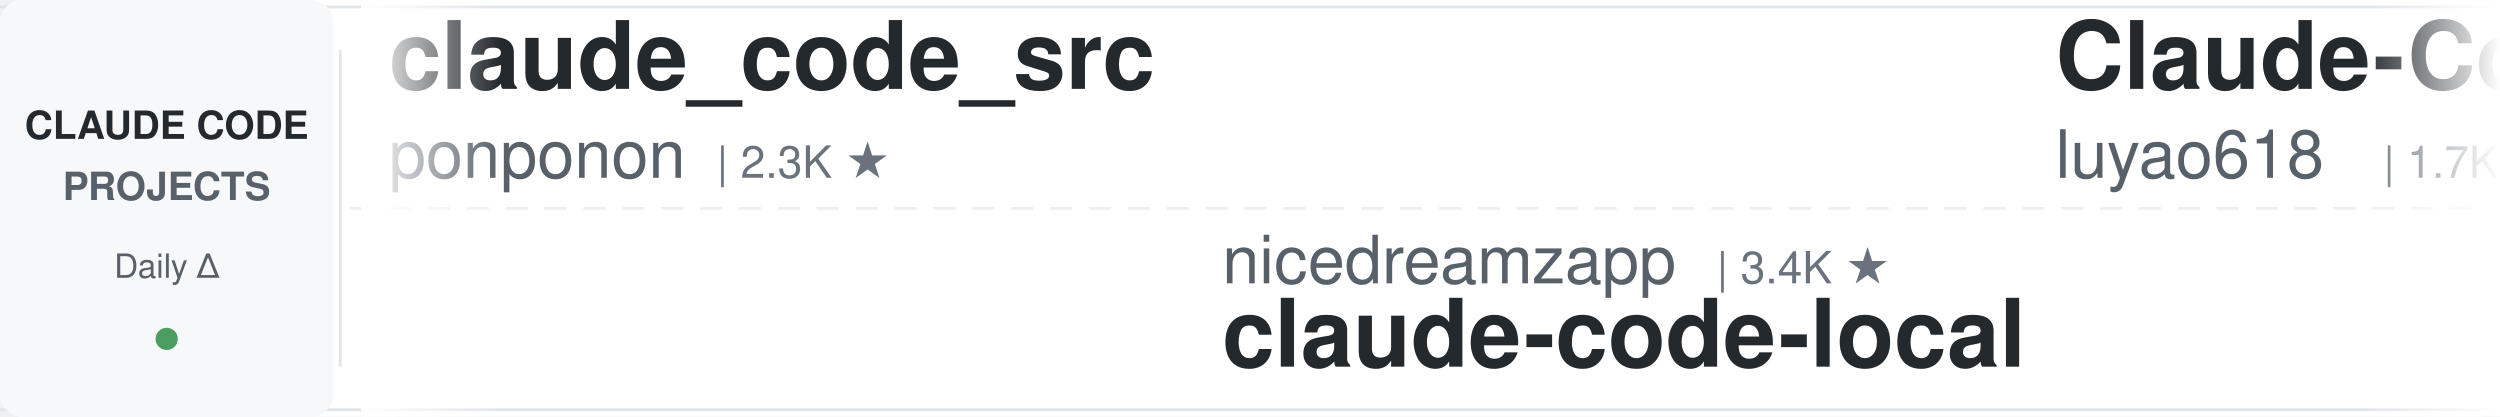
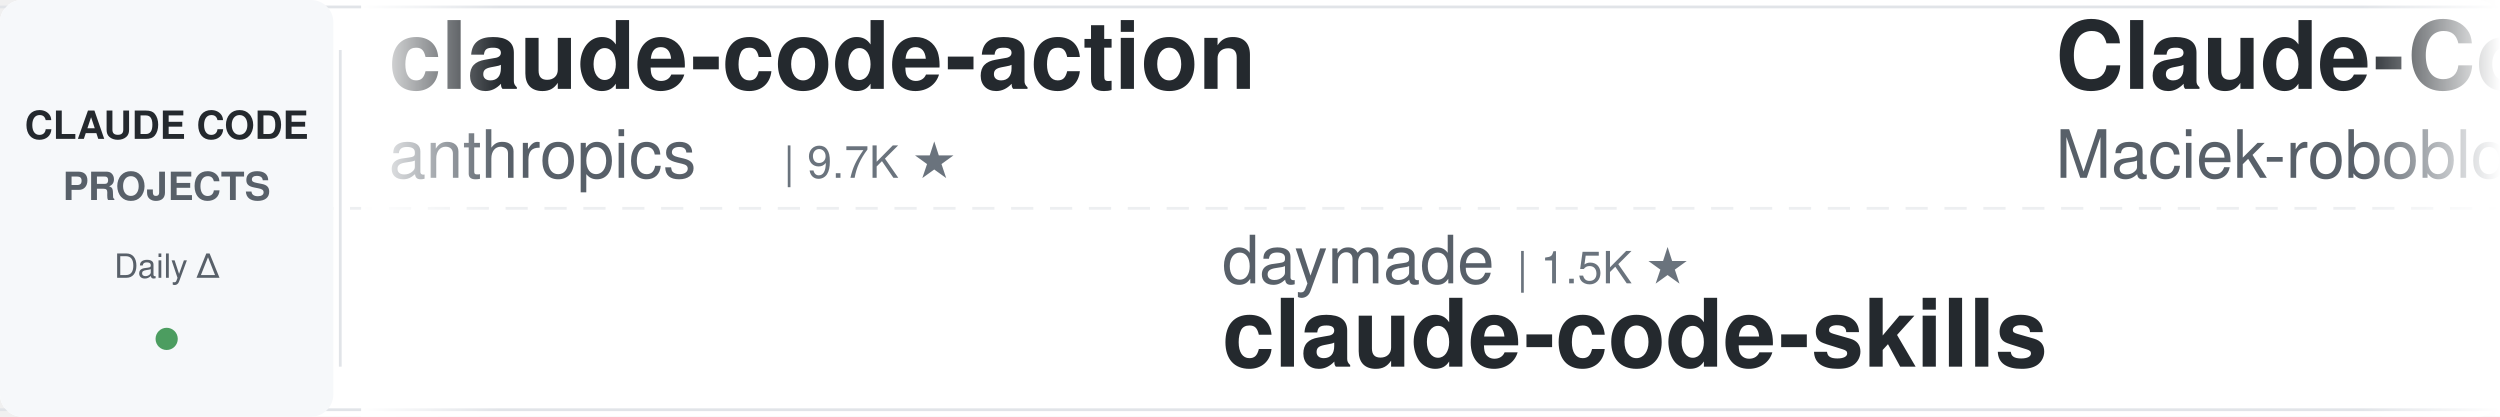
<svg xmlns="http://www.w3.org/2000/svg" width="900" height="150">
  <defs>
    <linearGradient id="leftFade" x1="0%" y1="0%" x2="100%" y2="0%">
      <stop offset="0%" style="stop-color:#ffffff;stop-opacity:1" />
      <stop offset="100%" style="stop-color:#ffffff;stop-opacity:0" />
    </linearGradient>
    <linearGradient id="rightFade" x1="0%" y1="0%" x2="100%" y2="0%">
      <stop offset="0%" style="stop-color:#ffffff;stop-opacity:0" />
      <stop offset="100%" style="stop-color:#ffffff;stop-opacity:1" />
    </linearGradient>
  </defs>
  <rect width="900" height="150" fill="#ffffff" rx="8" />
  <rect x="0" y="2" width="900" height="1" fill="#e1e4e8" />
  <rect x="0" y="147" width="900" height="1" fill="#e1e4e8" />
  <line x1="0" y1="75" x2="900" y2="75" stroke="#e1e4e8" stroke-width="1" stroke-dasharray="8 6" opacity="0.6" />
  <rect x="0" y="0" width="120" height="150" fill="#f6f8fa" rx="8" />
  <text x="60" y="50" font-family="-apple-system, BlinkMacSystemFont, 'Segoe UI', Helvetica, Arial, sans-serif" font-size="14" font-weight="600" fill="#24292e" text-anchor="middle">CLAUDE CODE</text>
  <text x="60" y="72" font-family="-apple-system, BlinkMacSystemFont, 'Segoe UI', Helvetica, Arial, sans-serif" font-size="14" font-weight="600" fill="#586069" text-anchor="middle">PROJECTS</text>
  <text x="60" y="100" font-family="-apple-system, BlinkMacSystemFont, 'Segoe UI', Helvetica, Arial, sans-serif" font-size="12" font-weight="500" fill="#586069" text-anchor="middle">Daily Δ</text>
  <circle cx="60" cy="122" r="4" fill="#22863a" opacity="0.8" />
  <rect x="122" y="18" width="1" height="114" fill="#e1e4e8" />
  <clipPath id="tickerClip">
    <rect x="130" y="0" width="770" height="150" />
  </clipPath>
  <g clip-path="url(#tickerClip)">
    <g id="tickerItems">
      <animateTransform attributeName="transform" attributeType="XML" type="translate" from="0 0" to="-3000 0" dur="54s" repeatCount="indefinite" />
      <g transform="translate(0, 0)">
-         <text x="140" y="32" font-family="-apple-system, BlinkMacSystemFont, 'Segoe UI', Helvetica, Arial, sans-serif" font-size="34" font-weight="600" fill="#24292e">claude_code_src</text>
-         <text x="140" y="64" font-family="-apple-system, BlinkMacSystemFont, 'Segoe UI', Helvetica, Arial, sans-serif" font-size="24" font-weight="400" fill="#586069">ponponon</text>
-         <text x="258" y="64" font-family="-apple-system, BlinkMacSystemFont, 'Segoe UI', Helvetica, Arial, sans-serif" font-size="16" font-weight="500" fill="#6a737d">| 2.3K ★</text>
-       </g>
-       <g transform="translate(300, 0)">
-         <text x="140" y="102" font-family="-apple-system, BlinkMacSystemFont, 'Segoe UI', Helvetica, Arial, sans-serif" font-size="24" font-weight="400" fill="#586069">nicedreamzapp</text>
-         <text x="318" y="102" font-family="-apple-system, BlinkMacSystemFont, 'Segoe UI', Helvetica, Arial, sans-serif" font-size="16" font-weight="500" fill="#6a737d">| 3.4K ★</text>
-         <text x="140" y="132" font-family="-apple-system, BlinkMacSystemFont, 'Segoe UI', Helvetica, Arial, sans-serif" font-size="34" font-weight="600" fill="#24292e">claude-code-local</text>
-       </g>
-       <g transform="translate(600, 0)">
-         <text x="140" y="32" font-family="-apple-system, BlinkMacSystemFont, 'Segoe UI', Helvetica, Arial, sans-serif" font-size="34" font-weight="600" fill="#24292e">Claude-Code-Source-Study</text>
-         <text x="140" y="64" font-family="-apple-system, BlinkMacSystemFont, 'Segoe UI', Helvetica, Arial, sans-serif" font-size="24" font-weight="400" fill="#586069">luyao618</text>
-         <text x="258" y="64" font-family="-apple-system, BlinkMacSystemFont, 'Segoe UI', Helvetica, Arial, sans-serif" font-size="16" font-weight="500" fill="#6a737d">| 1.7K ★</text>
-       </g>
-       <g transform="translate(900, 0)">
-         <text x="140" y="102" font-family="-apple-system, BlinkMacSystemFont, 'Segoe UI', Helvetica, Arial, sans-serif" font-size="24" font-weight="400" fill="#586069">techjarves</text>
-         <text x="282" y="102" font-family="-apple-system, BlinkMacSystemFont, 'Segoe UI', Helvetica, Arial, sans-serif" font-size="16" font-weight="500" fill="#6a737d">| 1.6K ★</text>
-         <text x="140" y="132" font-family="-apple-system, BlinkMacSystemFont, 'Segoe UI', Helvetica, Arial, sans-serif" font-size="34" font-weight="600" fill="#24292e">ClaudeCode-Portable</text>
-       </g>
-       <g transform="translate(1200, 0)">
-         <text x="140" y="32" font-family="-apple-system, BlinkMacSystemFont, 'Segoe UI', Helvetica, Arial, sans-serif" font-size="34" font-weight="600" fill="#24292e">claude-code-source</text>
-         <text x="140" y="64" font-family="-apple-system, BlinkMacSystemFont, 'Segoe UI', Helvetica, Arial, sans-serif" font-size="24" font-weight="400" fill="#586069">JrCx7scC</text>
-         <text x="258" y="64" font-family="-apple-system, BlinkMacSystemFont, 'Segoe UI', Helvetica, Arial, sans-serif" font-size="16" font-weight="500" fill="#6a737d">| 375 ★</text>
-       </g>
-       <g transform="translate(1500, 0)">
-         <text x="140" y="102" font-family="-apple-system, BlinkMacSystemFont, 'Segoe UI', Helvetica, Arial, sans-serif" font-size="24" font-weight="400" fill="#586069">anthropics</text>
-         <text x="282" y="102" font-family="-apple-system, BlinkMacSystemFont, 'Segoe UI', Helvetica, Arial, sans-serif" font-size="16" font-weight="500" fill="#6a737d">| 6.7K ★</text>
-         <text x="140" y="132" font-family="-apple-system, BlinkMacSystemFont, 'Segoe UI', Helvetica, Arial, sans-serif" font-size="34" font-weight="600" fill="#24292e">claude-code-security-rev...</text>
-       </g>
-       <g transform="translate(1800, 0)">
-         <text x="140" y="32" font-family="-apple-system, BlinkMacSystemFont, 'Segoe UI', Helvetica, Arial, sans-serif" font-size="34" font-weight="600" fill="#24292e">Claude-Code-Game-Studios</text>
-         <text x="140" y="64" font-family="-apple-system, BlinkMacSystemFont, 'Segoe UI', Helvetica, Arial, sans-serif" font-size="24" font-weight="400" fill="#586069">Donchitos</text>
-         <text x="270" y="64" font-family="-apple-system, BlinkMacSystemFont, 'Segoe UI', Helvetica, Arial, sans-serif" font-size="16" font-weight="500" fill="#6a737d">| 30.6K ★</text>
-       </g>
-       <g transform="translate(2100, 0)">
-         <text x="140" y="102" font-family="-apple-system, BlinkMacSystemFont, 'Segoe UI', Helvetica, Arial, sans-serif" font-size="24" font-weight="400" fill="#586069">diet103</text>
-         <text x="246" y="102" font-family="-apple-system, BlinkMacSystemFont, 'Segoe UI', Helvetica, Arial, sans-serif" font-size="16" font-weight="500" fill="#6a737d">| 10.0K ★</text>
-         <text x="140" y="132" font-family="-apple-system, BlinkMacSystemFont, 'Segoe UI', Helvetica, Arial, sans-serif" font-size="34" font-weight="600" fill="#24292e">claude-code-infrastructu...</text>
-       </g>
-       <g transform="translate(2400, 0)">
        <text x="140" y="32" font-family="-apple-system, BlinkMacSystemFont, 'Segoe UI', Helvetica, Arial, sans-serif" font-size="34" font-weight="600" fill="#24292e">claude-code-action</text>
        <text x="140" y="64" font-family="-apple-system, BlinkMacSystemFont, 'Segoe UI', Helvetica, Arial, sans-serif" font-size="24" font-weight="400" fill="#586069">anthropics</text>
        <text x="282" y="64" font-family="-apple-system, BlinkMacSystemFont, 'Segoe UI', Helvetica, Arial, sans-serif" font-size="16" font-weight="500" fill="#6a737d">| 9.7K ★</text>
      </g>
+       <g transform="translate(300, 0)">
+         <text x="140" y="102" font-family="-apple-system, BlinkMacSystemFont, 'Segoe UI', Helvetica, Arial, sans-serif" font-size="24" font-weight="400" fill="#586069">daymade</text>
+         <text x="246" y="102" font-family="-apple-system, BlinkMacSystemFont, 'Segoe UI', Helvetica, Arial, sans-serif" font-size="16" font-weight="500" fill="#6a737d">| 1.5K ★</text>
+         <text x="140" y="132" font-family="-apple-system, BlinkMacSystemFont, 'Segoe UI', Helvetica, Arial, sans-serif" font-size="34" font-weight="600" fill="#24292e">claude-code-skills</text>
+       </g>
+       <g transform="translate(600, 0)">
+         <text x="140" y="32" font-family="-apple-system, BlinkMacSystemFont, 'Segoe UI', Helvetica, Arial, sans-serif" font-size="34" font-weight="600" fill="#24292e">Claude-Code-Usage-Monito...</text>
+         <text x="140" y="64" font-family="-apple-system, BlinkMacSystemFont, 'Segoe UI', Helvetica, Arial, sans-serif" font-size="24" font-weight="400" fill="#586069">Maciek-roboblog</text>
+         <text x="342" y="64" font-family="-apple-system, BlinkMacSystemFont, 'Segoe UI', Helvetica, Arial, sans-serif" font-size="16" font-weight="500" fill="#6a737d">| 8.8K ★</text>
+       </g>
+       <g transform="translate(900, 0)">
+         <text x="140" y="102" font-family="-apple-system, BlinkMacSystemFont, 'Segoe UI', Helvetica, Arial, sans-serif" font-size="24" font-weight="400" fill="#586069">Cranot</text>
+         <text x="234" y="102" font-family="-apple-system, BlinkMacSystemFont, 'Segoe UI', Helvetica, Arial, sans-serif" font-size="16" font-weight="500" fill="#6a737d">| 2.9K ★</text>
+         <text x="140" y="132" font-family="-apple-system, BlinkMacSystemFont, 'Segoe UI', Helvetica, Arial, sans-serif" font-size="34" font-weight="600" fill="#24292e">claude-code-guide</text>
+       </g>
+       <g transform="translate(1200, 0)">
+         <text x="140" y="32" font-family="-apple-system, BlinkMacSystemFont, 'Segoe UI', Helvetica, Arial, sans-serif" font-size="34" font-weight="600" fill="#24292e">claude-code-hooks-master...</text>
+         <text x="140" y="64" font-family="-apple-system, BlinkMacSystemFont, 'Segoe UI', Helvetica, Arial, sans-serif" font-size="24" font-weight="400" fill="#586069">disler</text>
+         <text x="234" y="64" font-family="-apple-system, BlinkMacSystemFont, 'Segoe UI', Helvetica, Arial, sans-serif" font-size="16" font-weight="500" fill="#6a737d">| 4.0K ★</text>
+       </g>
+       <g transform="translate(1500, 0)">
+         <text x="140" y="102" font-family="-apple-system, BlinkMacSystemFont, 'Segoe UI', Helvetica, Arial, sans-serif" font-size="24" font-weight="400" fill="#586069">asgeirtj</text>
+         <text x="258" y="102" font-family="-apple-system, BlinkMacSystemFont, 'Segoe UI', Helvetica, Arial, sans-serif" font-size="16" font-weight="500" fill="#6a737d">| 70.5K ★</text>
+         <text x="140" y="132" font-family="-apple-system, BlinkMacSystemFont, 'Segoe UI', Helvetica, Arial, sans-serif" font-size="34" font-weight="600" fill="#24292e">system_prompts_leaks</text>
+       </g>
+       <g transform="translate(1800, 0)">
+         <text x="140" y="32" font-family="-apple-system, BlinkMacSystemFont, 'Segoe UI', Helvetica, Arial, sans-serif" font-size="34" font-weight="600" fill="#24292e">claude-code-from-scratch</text>
+         <text x="140" y="64" font-family="-apple-system, BlinkMacSystemFont, 'Segoe UI', Helvetica, Arial, sans-serif" font-size="24" font-weight="400" fill="#586069">Windy3f3f3f3f</text>
+         <text x="318" y="64" font-family="-apple-system, BlinkMacSystemFont, 'Segoe UI', Helvetica, Arial, sans-serif" font-size="16" font-weight="500" fill="#6a737d">| 2.8K ★</text>
+       </g>
+       <g transform="translate(2100, 0)">
+         <text x="140" y="102" font-family="-apple-system, BlinkMacSystemFont, 'Segoe UI', Helvetica, Arial, sans-serif" font-size="24" font-weight="400" fill="#586069">Chachamaru127</text>
+         <text x="318" y="102" font-family="-apple-system, BlinkMacSystemFont, 'Segoe UI', Helvetica, Arial, sans-serif" font-size="16" font-weight="500" fill="#6a737d">| 3.2K ★</text>
+         <text x="140" y="132" font-family="-apple-system, BlinkMacSystemFont, 'Segoe UI', Helvetica, Arial, sans-serif" font-size="34" font-weight="600" fill="#24292e">claude-code-harness</text>
+       </g>
+       <g transform="translate(2400, 0)">
+         <text x="140" y="32" font-family="-apple-system, BlinkMacSystemFont, 'Segoe UI', Helvetica, Arial, sans-serif" font-size="34" font-weight="600" fill="#24292e">Dive-into-Claude-Code</text>
+         <text x="140" y="64" font-family="-apple-system, BlinkMacSystemFont, 'Segoe UI', Helvetica, Arial, sans-serif" font-size="24" font-weight="400" fill="#586069">VILA-Lab</text>
+         <text x="258" y="64" font-family="-apple-system, BlinkMacSystemFont, 'Segoe UI', Helvetica, Arial, sans-serif" font-size="16" font-weight="500" fill="#6a737d">| 2.2K ★</text>
+       </g>
      <g transform="translate(2700, 0)">
-         <text x="140" y="102" font-family="-apple-system, BlinkMacSystemFont, 'Segoe UI', Helvetica, Arial, sans-serif" font-size="24" font-weight="400" fill="#586069">lorryjovens-hub</text>
-         <text x="342" y="102" font-family="-apple-system, BlinkMacSystemFont, 'Segoe UI', Helvetica, Arial, sans-serif" font-size="16" font-weight="500" fill="#6a737d">| 1.7K ★</text>
-         <text x="140" y="132" font-family="-apple-system, BlinkMacSystemFont, 'Segoe UI', Helvetica, Arial, sans-serif" font-size="34" font-weight="600" fill="#24292e">claude-code-rust</text>
+         <text x="140" y="102" font-family="-apple-system, BlinkMacSystemFont, 'Segoe UI', Helvetica, Arial, sans-serif" font-size="24" font-weight="400" fill="#586069">https-deeplearning-ai</text>
+         <text x="414" y="102" font-family="-apple-system, BlinkMacSystemFont, 'Segoe UI', Helvetica, Arial, sans-serif" font-size="16" font-weight="500" fill="#6a737d">| 560 ★</text>
+         <text x="140" y="132" font-family="-apple-system, BlinkMacSystemFont, 'Segoe UI', Helvetica, Arial, sans-serif" font-size="34" font-weight="600" fill="#24292e">sc-claude-code-files</text>
      </g>
      <g transform="translate(3000, 0)">
-         <text x="140" y="32" font-family="-apple-system, BlinkMacSystemFont, 'Segoe UI', Helvetica, Arial, sans-serif" font-size="34" font-weight="600" fill="#24292e">claude_code_src</text>
-         <text x="140" y="64" font-family="-apple-system, BlinkMacSystemFont, 'Segoe UI', Helvetica, Arial, sans-serif" font-size="24" font-weight="400" fill="#586069">ponponon</text>
-         <text x="258" y="64" font-family="-apple-system, BlinkMacSystemFont, 'Segoe UI', Helvetica, Arial, sans-serif" font-size="16" font-weight="500" fill="#6a737d">| 2.3K ★</text>
+         <text x="140" y="32" font-family="-apple-system, BlinkMacSystemFont, 'Segoe UI', Helvetica, Arial, sans-serif" font-size="34" font-weight="600" fill="#24292e">claude-code-action</text>
+         <text x="140" y="64" font-family="-apple-system, BlinkMacSystemFont, 'Segoe UI', Helvetica, Arial, sans-serif" font-size="24" font-weight="400" fill="#586069">anthropics</text>
+         <text x="282" y="64" font-family="-apple-system, BlinkMacSystemFont, 'Segoe UI', Helvetica, Arial, sans-serif" font-size="16" font-weight="500" fill="#6a737d">| 9.7K ★</text>
      </g>
      <g transform="translate(3300, 0)">
-         <text x="140" y="102" font-family="-apple-system, BlinkMacSystemFont, 'Segoe UI', Helvetica, Arial, sans-serif" font-size="24" font-weight="400" fill="#586069">nicedreamzapp</text>
-         <text x="318" y="102" font-family="-apple-system, BlinkMacSystemFont, 'Segoe UI', Helvetica, Arial, sans-serif" font-size="16" font-weight="500" fill="#6a737d">| 3.4K ★</text>
-         <text x="140" y="132" font-family="-apple-system, BlinkMacSystemFont, 'Segoe UI', Helvetica, Arial, sans-serif" font-size="34" font-weight="600" fill="#24292e">claude-code-local</text>
+         <text x="140" y="102" font-family="-apple-system, BlinkMacSystemFont, 'Segoe UI', Helvetica, Arial, sans-serif" font-size="24" font-weight="400" fill="#586069">daymade</text>
+         <text x="246" y="102" font-family="-apple-system, BlinkMacSystemFont, 'Segoe UI', Helvetica, Arial, sans-serif" font-size="16" font-weight="500" fill="#6a737d">| 1.5K ★</text>
+         <text x="140" y="132" font-family="-apple-system, BlinkMacSystemFont, 'Segoe UI', Helvetica, Arial, sans-serif" font-size="34" font-weight="600" fill="#24292e">claude-code-skills</text>
      </g>
      <g transform="translate(3600, 0)">
-         <text x="140" y="32" font-family="-apple-system, BlinkMacSystemFont, 'Segoe UI', Helvetica, Arial, sans-serif" font-size="34" font-weight="600" fill="#24292e">Claude-Code-Source-Study</text>
-         <text x="140" y="64" font-family="-apple-system, BlinkMacSystemFont, 'Segoe UI', Helvetica, Arial, sans-serif" font-size="24" font-weight="400" fill="#586069">luyao618</text>
-         <text x="258" y="64" font-family="-apple-system, BlinkMacSystemFont, 'Segoe UI', Helvetica, Arial, sans-serif" font-size="16" font-weight="500" fill="#6a737d">| 1.7K ★</text>
+         <text x="140" y="32" font-family="-apple-system, BlinkMacSystemFont, 'Segoe UI', Helvetica, Arial, sans-serif" font-size="34" font-weight="600" fill="#24292e">Claude-Code-Usage-Monito...</text>
+         <text x="140" y="64" font-family="-apple-system, BlinkMacSystemFont, 'Segoe UI', Helvetica, Arial, sans-serif" font-size="24" font-weight="400" fill="#586069">Maciek-roboblog</text>
+         <text x="342" y="64" font-family="-apple-system, BlinkMacSystemFont, 'Segoe UI', Helvetica, Arial, sans-serif" font-size="16" font-weight="500" fill="#6a737d">| 8.8K ★</text>
      </g>
      <g transform="translate(3900, 0)">
-         <text x="140" y="102" font-family="-apple-system, BlinkMacSystemFont, 'Segoe UI', Helvetica, Arial, sans-serif" font-size="24" font-weight="400" fill="#586069">techjarves</text>
-         <text x="282" y="102" font-family="-apple-system, BlinkMacSystemFont, 'Segoe UI', Helvetica, Arial, sans-serif" font-size="16" font-weight="500" fill="#6a737d">| 1.6K ★</text>
-         <text x="140" y="132" font-family="-apple-system, BlinkMacSystemFont, 'Segoe UI', Helvetica, Arial, sans-serif" font-size="34" font-weight="600" fill="#24292e">ClaudeCode-Portable</text>
+         <text x="140" y="102" font-family="-apple-system, BlinkMacSystemFont, 'Segoe UI', Helvetica, Arial, sans-serif" font-size="24" font-weight="400" fill="#586069">Cranot</text>
+         <text x="234" y="102" font-family="-apple-system, BlinkMacSystemFont, 'Segoe UI', Helvetica, Arial, sans-serif" font-size="16" font-weight="500" fill="#6a737d">| 2.9K ★</text>
+         <text x="140" y="132" font-family="-apple-system, BlinkMacSystemFont, 'Segoe UI', Helvetica, Arial, sans-serif" font-size="34" font-weight="600" fill="#24292e">claude-code-guide</text>
      </g>
    </g>
  </g>
  <rect x="130" y="0" width="50" height="150" fill="url(#leftFade)" />
  <rect x="850" y="0" width="50" height="150" fill="url(#rightFade)" />
</svg>
